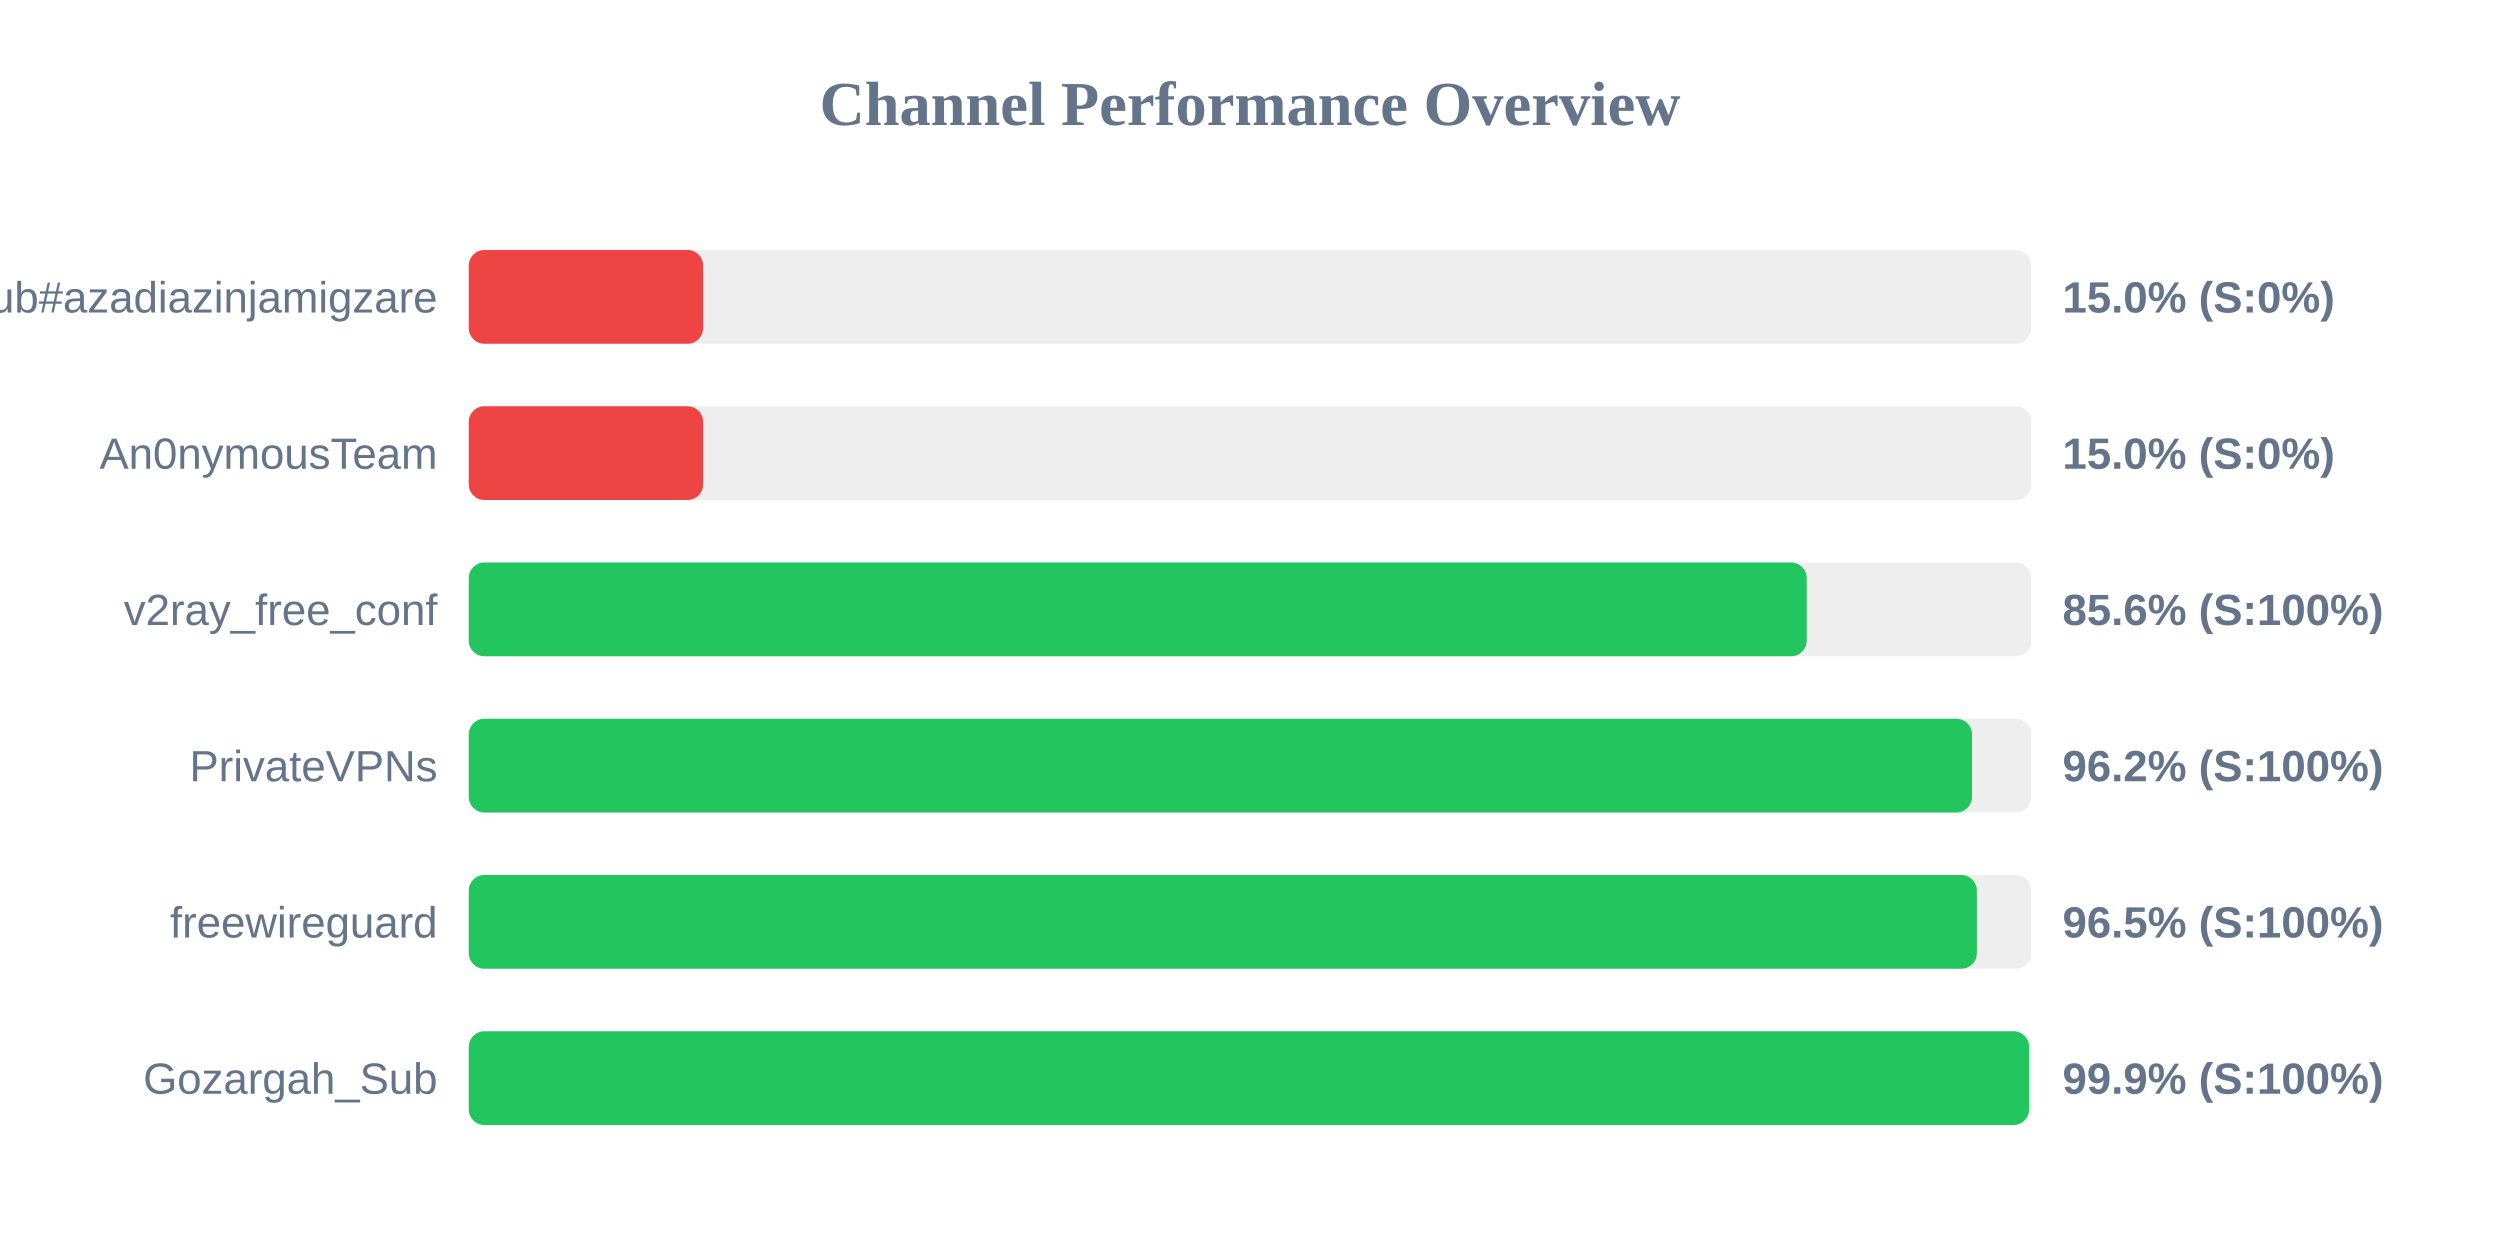
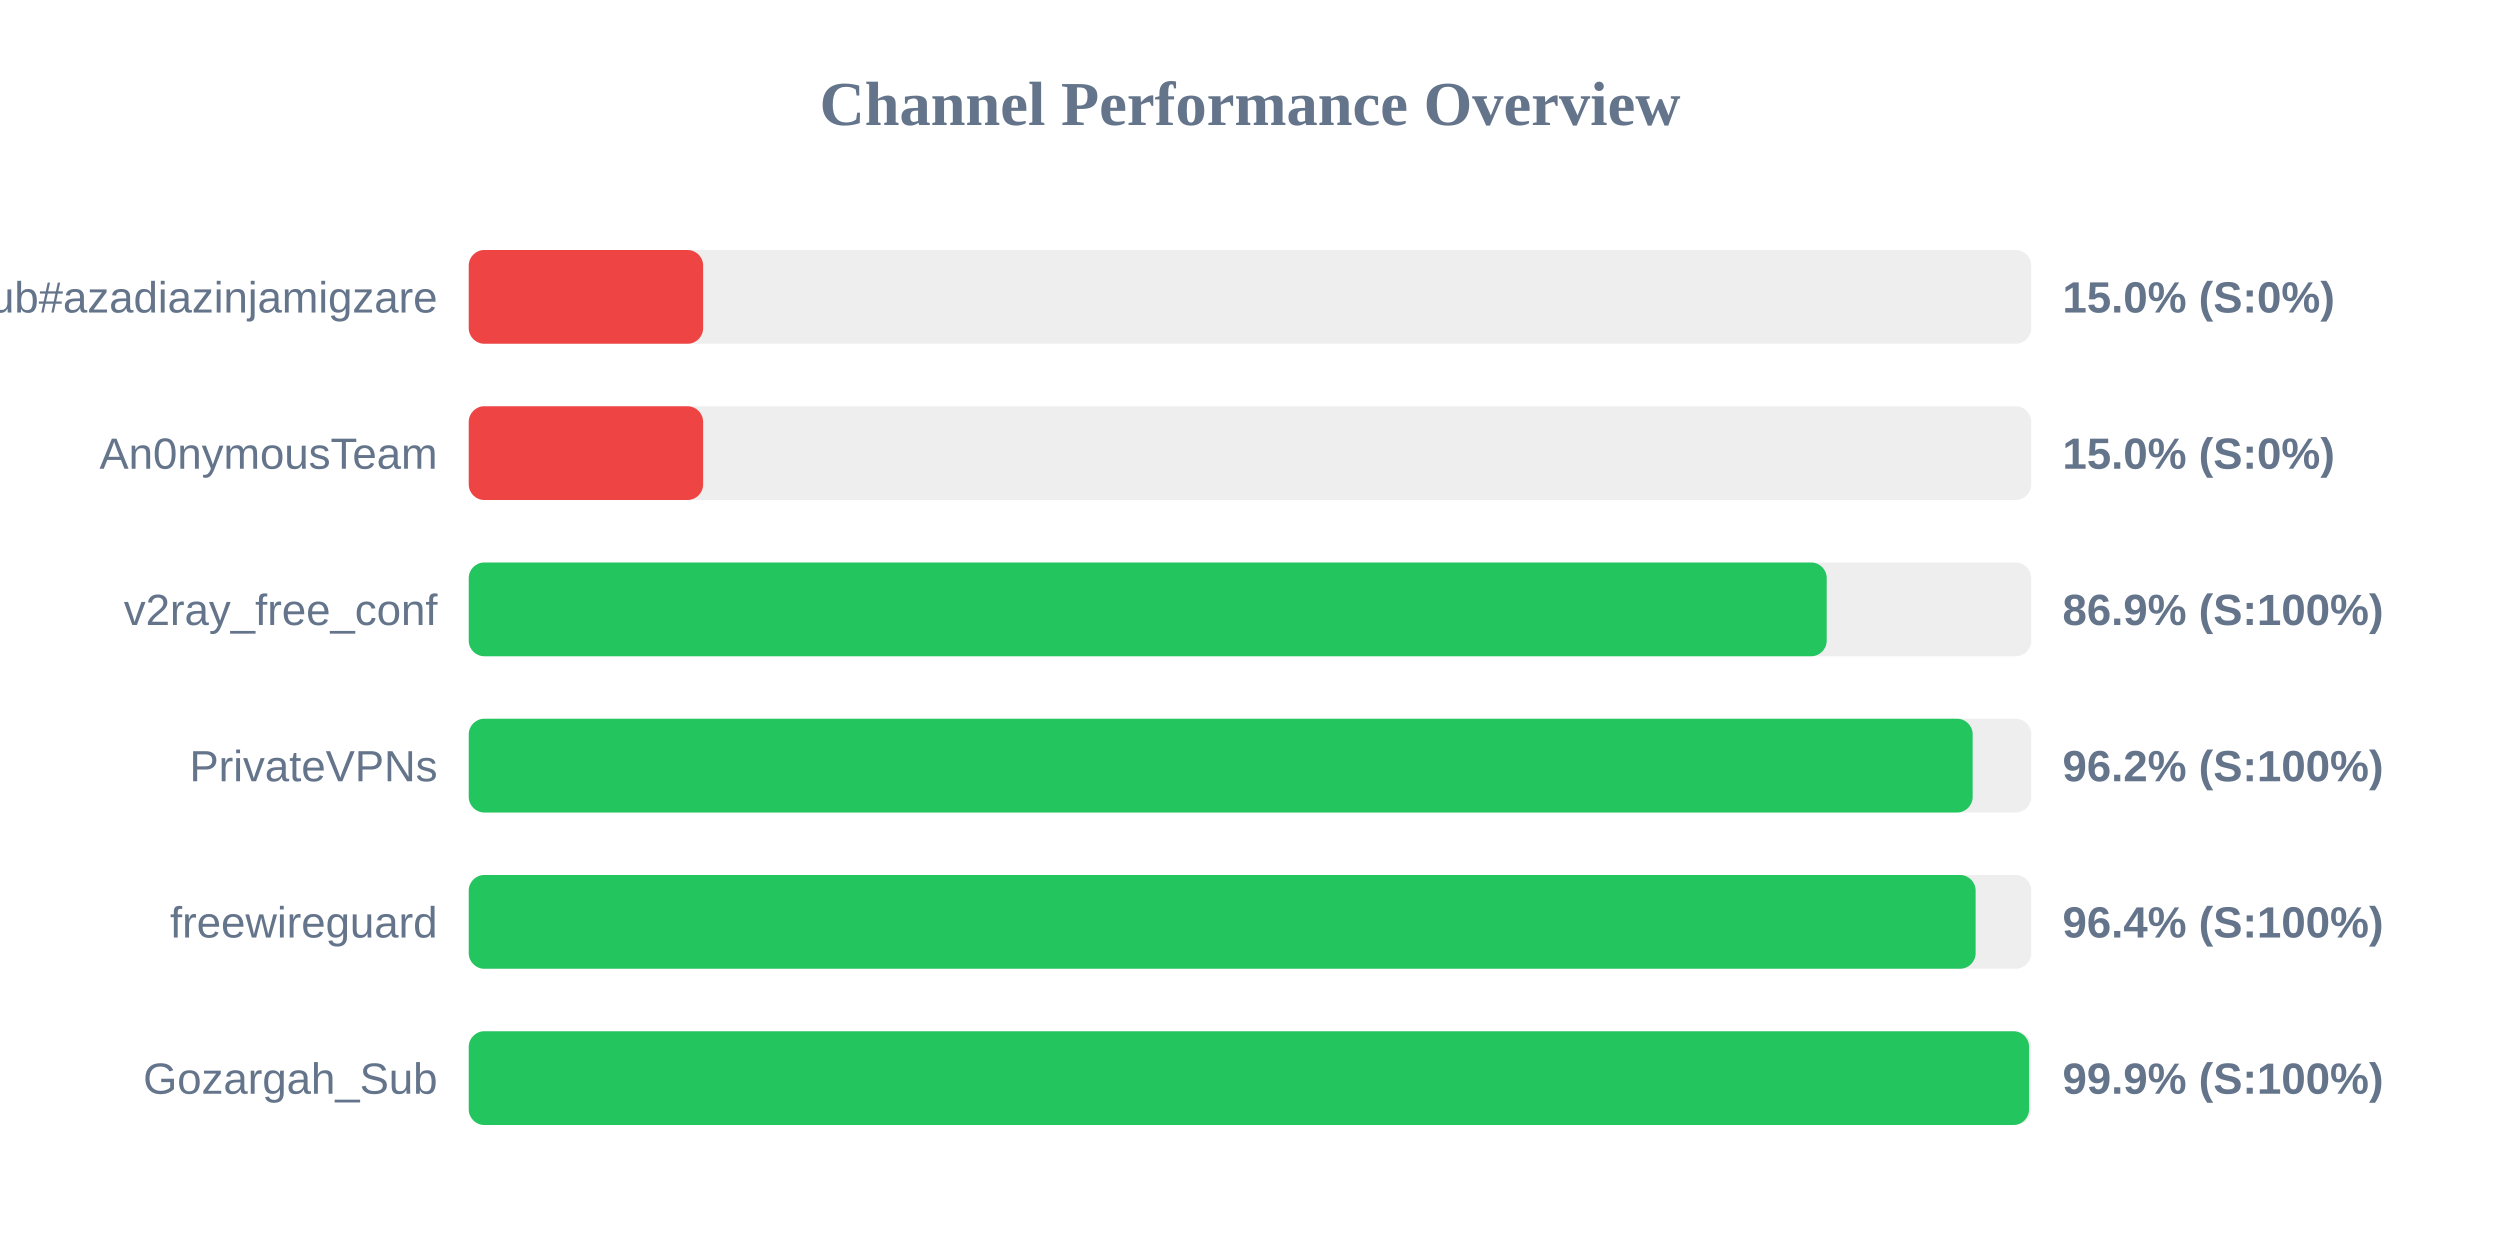
<svg xmlns="http://www.w3.org/2000/svg" width="800" height="400" version="1.1">
  <style>
        .row { font: 14px Arial; fill: #64748b; }
        .score { font: bold 14px Arial; fill: #64748b; }
    </style>
  <text x="400" y="40" text-anchor="middle" font-size="20px" font-weight="bold" fill="#64748b">Channel Performance Overview</text>
  <rect x="150" y="80" width="500" height="30" fill="#eee" rx="5" />
  <rect x="150" y="80" width="75.0" height="30" fill="#ef4444" rx="5" />
  <text x="140" y="100" text-anchor="end" class="row">Sub#azadiazinjamigzare</text>
  <text x="660" y="100" text-anchor="start" class="score">15.0% (S:0%)</text>
  <rect x="150" y="130" width="500" height="30" fill="#eee" rx="5" />
  <rect x="150" y="130" width="75.0" height="30" fill="#ef4444" rx="5" />
  <text x="140" y="150" text-anchor="end" class="row">An0nymousTeam</text>
  <text x="660" y="150" text-anchor="start" class="score">15.0% (S:0%)</text>
  <rect x="150" y="180" width="500" height="30" fill="#eee" rx="5" />
-   <rect x="150" y="180" width="428.15" height="30" fill="#22c55e" rx="5" />
+   <rect x="150" y="180" width="434.55" height="30" fill="#22c55e" rx="5" />
  <text x="140" y="200" text-anchor="end" class="row">v2ray_free_conf</text>
-   <text x="660" y="200" text-anchor="start" class="score">85.6% (S:100%)</text>
+   <text x="660" y="200" text-anchor="start" class="score">86.9% (S:100%)</text>
  <rect x="150" y="230" width="500" height="30" fill="#eee" rx="5" />
-   <rect x="150" y="230" width="481.05" height="30" fill="#22c55e" rx="5" />
+   <rect x="150" y="230" width="481.25" height="30" fill="#22c55e" rx="5" />
  <text x="140" y="250" text-anchor="end" class="row">PrivateVPNs</text>
  <text x="660" y="250" text-anchor="start" class="score">96.2% (S:100%)</text>
  <rect x="150" y="280" width="500" height="30" fill="#eee" rx="5" />
-   <rect x="150" y="280" width="482.6" height="30" fill="#22c55e" rx="5" />
+   <rect x="150" y="280" width="482.2" height="30" fill="#22c55e" rx="5" />
  <text x="140" y="300" text-anchor="end" class="row">freewireguard</text>
-   <text x="660" y="300" text-anchor="start" class="score">96.5% (S:100%)</text>
+   <text x="660" y="300" text-anchor="start" class="score">96.4% (S:100%)</text>
  <rect x="150" y="330" width="500" height="30" fill="#eee" rx="5" />
  <rect x="150" y="330" width="499.3" height="30" fill="#22c55e" rx="5" />
  <text x="140" y="350" text-anchor="end" class="row">Gozargah_Sub</text>
  <text x="660" y="350" text-anchor="start" class="score">99.9% (S:100%)</text>
</svg>
